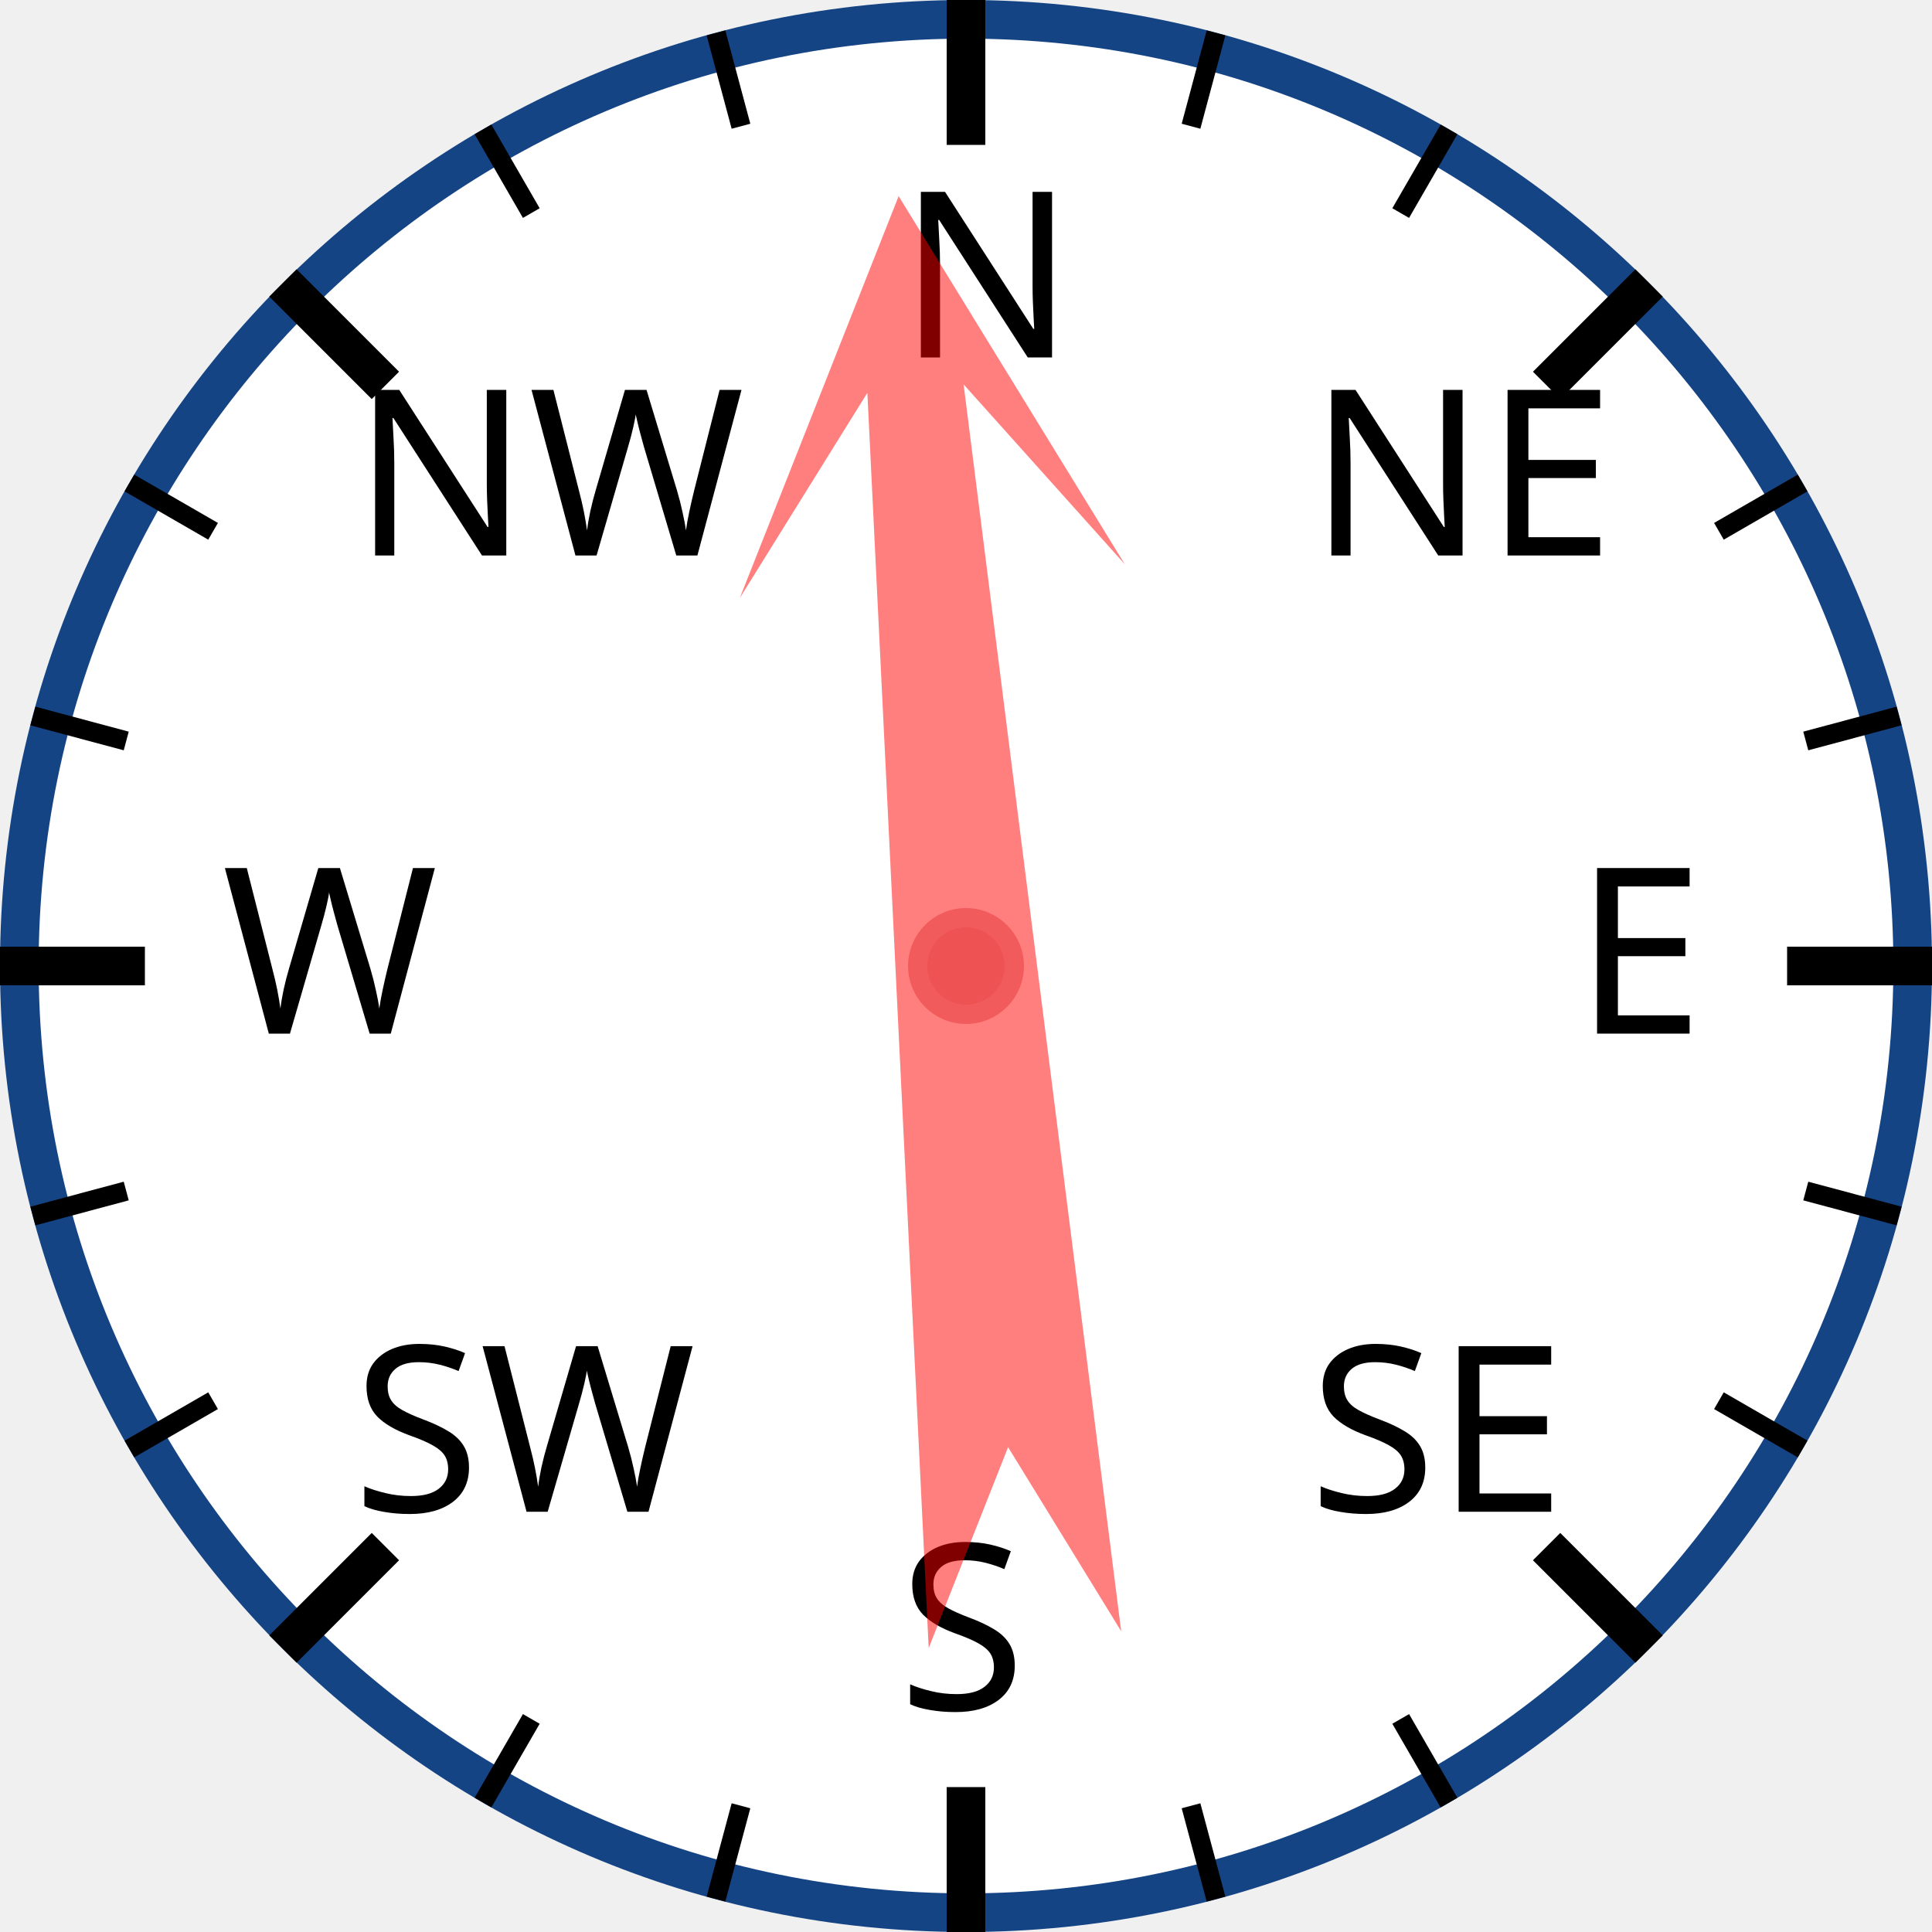
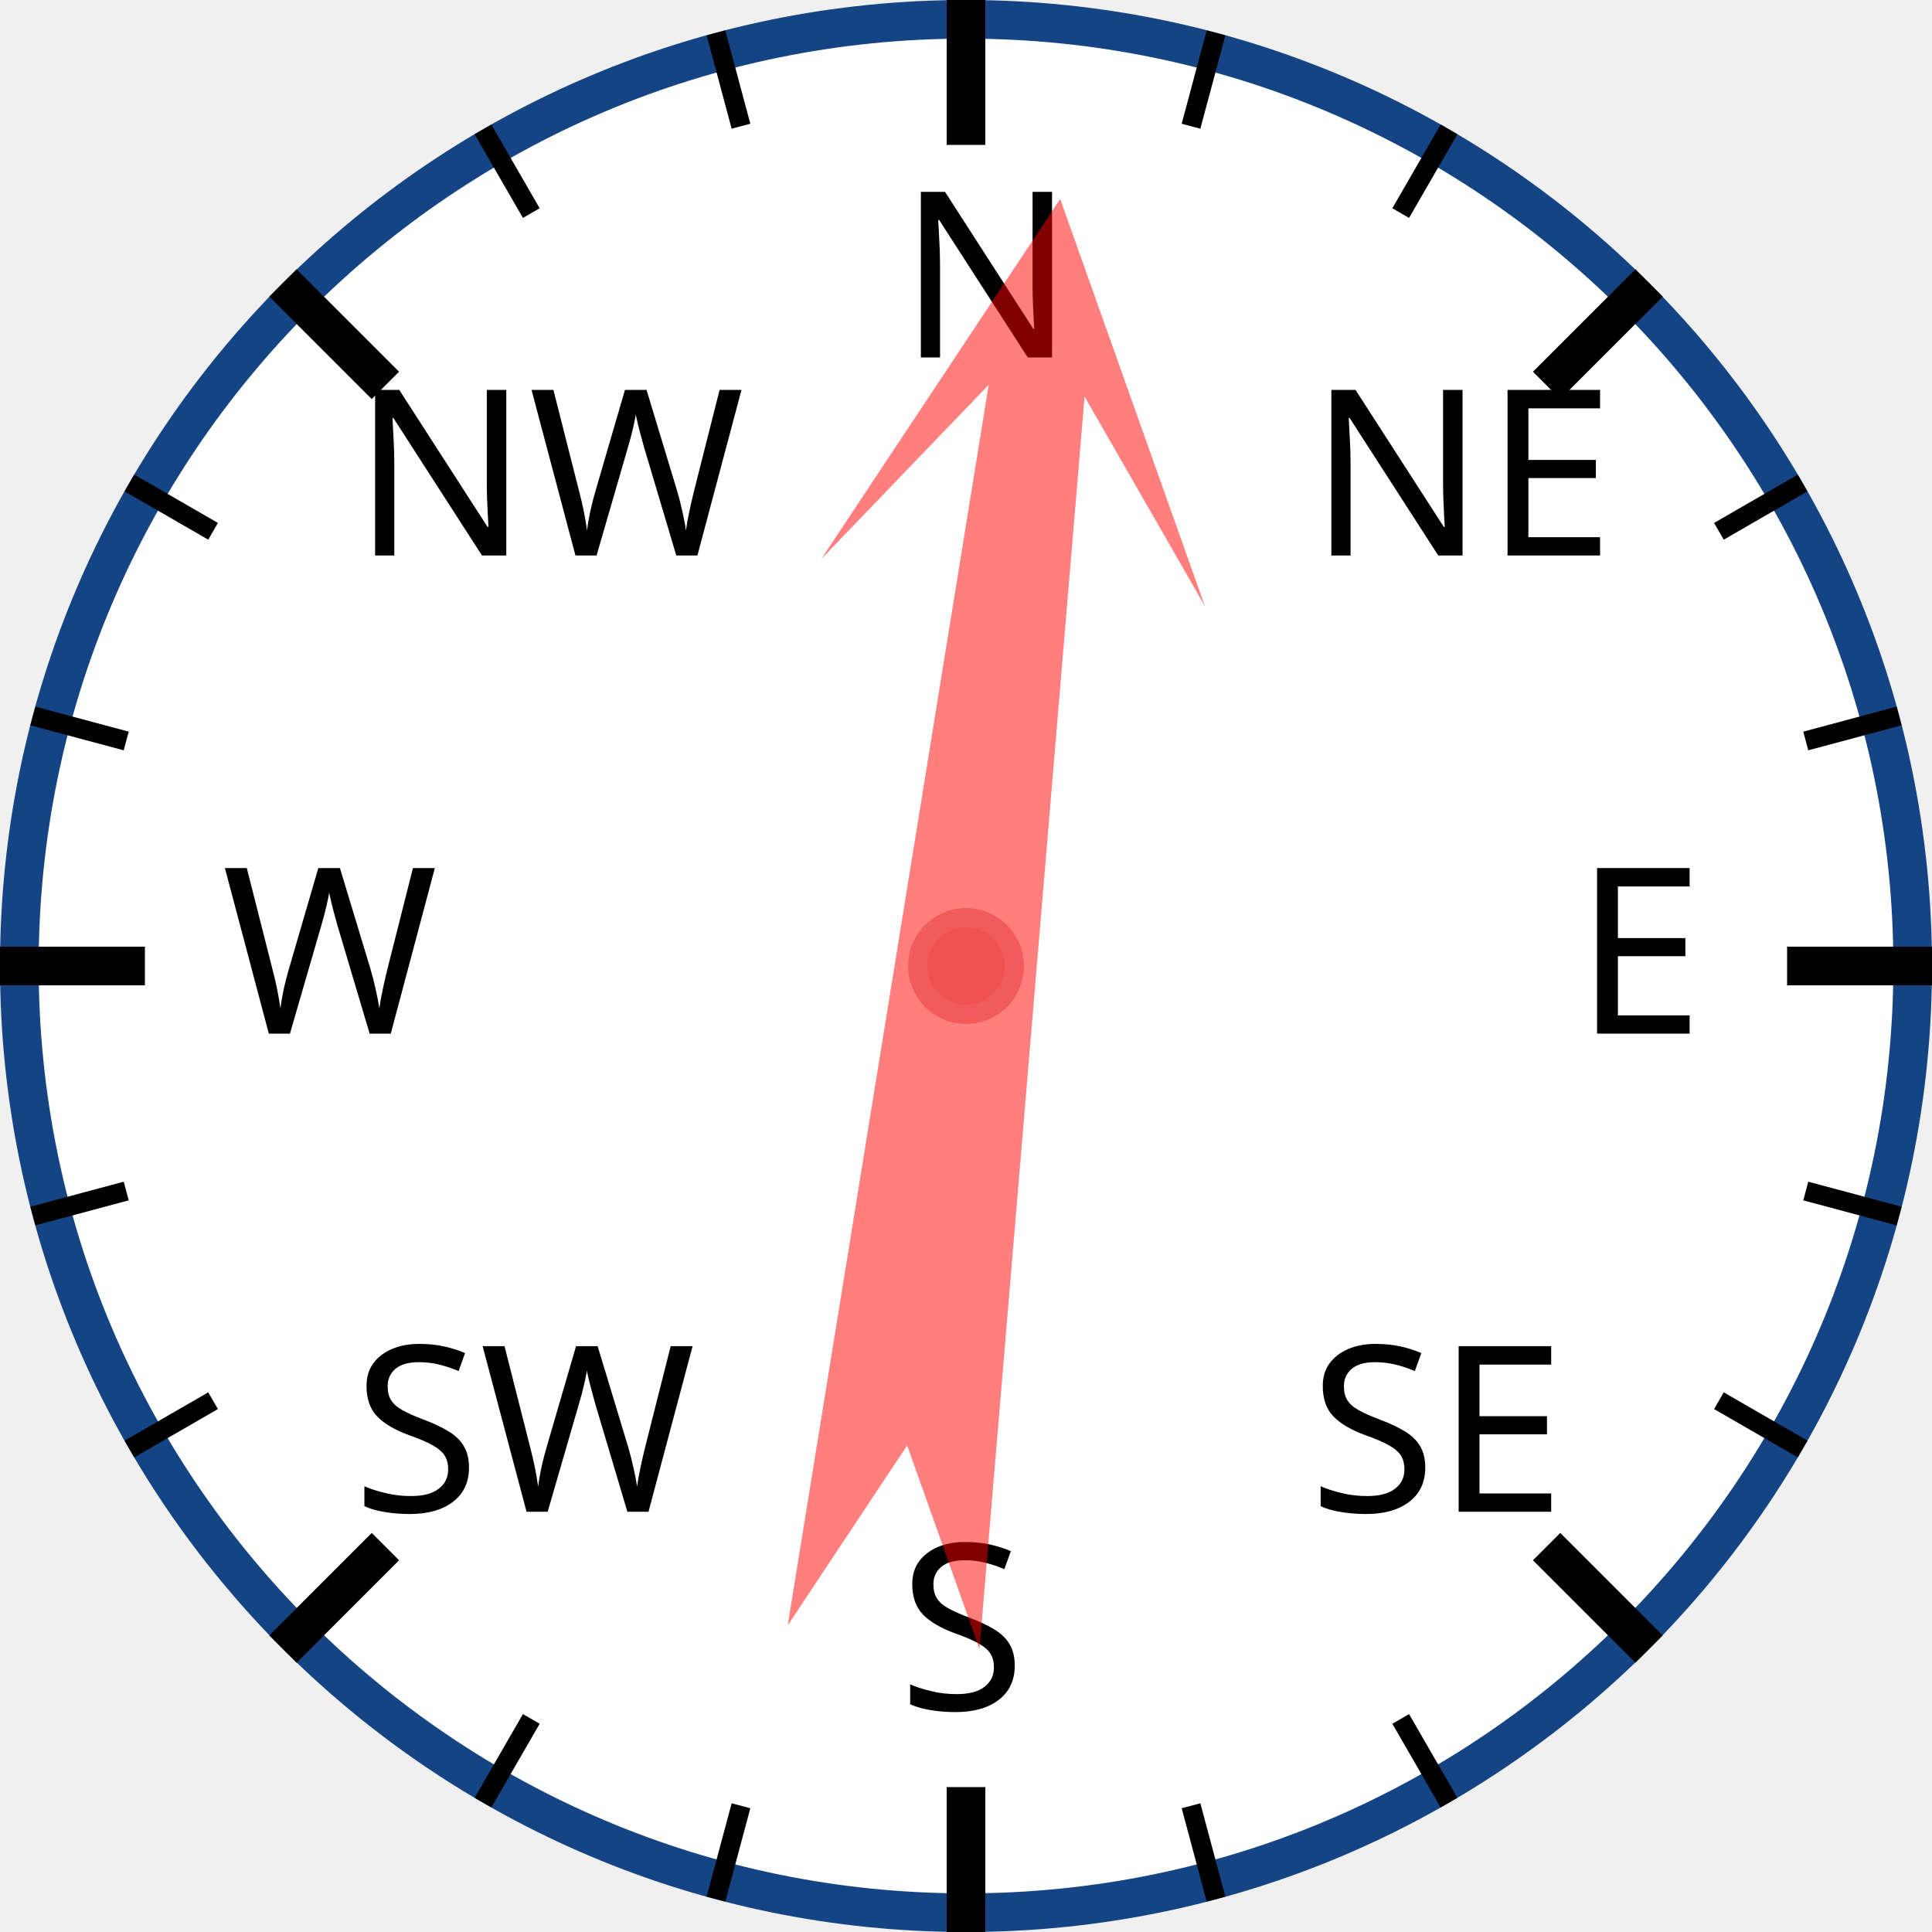
<svg xmlns="http://www.w3.org/2000/svg" width="120px" height="120px" viewBox="0 0 200 200">
  <circle cx="100" cy="100" r="98" style="fill: white; stroke: #154485; stroke-width: 4;" />
  <text x="93.0" y="37.0" style="font-family: sans-serif; font-size: 18pt;">N</text>
  <line x1="100.0" y1="0.0" x2="100.0" y2="15.0" style="stroke: black; stroke-width: 4;" />
  <line x1="74.118" y1="3.407" x2="76.706" y2="13.067" style="stroke: black; stroke-width: 2;" />
  <line x1="50" y1="13.397" x2="55" y2="22.058" style="stroke: black; stroke-width: 2;" />
  <text x="36.503" y="57.503" style="font-family: sans-serif; font-size: 18pt;">NW</text>
  <line x1="29.289" y1="29.289" x2="39.896" y2="39.896" style="stroke: black; stroke-width: 4;" />
  <line x1="13.397" y1="50" x2="22.058" y2="55" style="stroke: black; stroke-width: 2;" />
  <line x1="3.407" y1="74.118" x2="13.067" y2="76.706" style="stroke: black; stroke-width: 2;" />
  <text x="23.0" y="107.0" style="font-family: sans-serif; font-size: 18pt;">W</text>
  <line x1="0.0" y1="100.0" x2="15.0" y2="100.0" style="stroke: black; stroke-width: 4;" />
  <line x1="3.407" y1="125.882" x2="13.067" y2="123.294" style="stroke: black; stroke-width: 2;" />
  <line x1="13.397" y1="150" x2="22.058" y2="145" style="stroke: black; stroke-width: 2;" />
  <text x="36.503" y="156.497" style="font-family: sans-serif; font-size: 18pt;">SW</text>
  <line x1="29.289" y1="170.711" x2="39.896" y2="160.104" style="stroke: black; stroke-width: 4;" />
  <line x1="50" y1="186.603" x2="55" y2="177.942" style="stroke: black; stroke-width: 2;" />
  <line x1="74.118" y1="196.593" x2="76.706" y2="186.933" style="stroke: black; stroke-width: 2;" />
  <text x="93" y="177.0" style="font-family: sans-serif; font-size: 18pt;">S</text>
  <line x1="100" y1="200.0" x2="100" y2="185.0" style="stroke: black; stroke-width: 4;" />
  <line x1="125.882" y1="196.593" x2="123.294" y2="186.933" style="stroke: black; stroke-width: 2;" />
  <line x1="150.0" y1="186.603" x2="145.0" y2="177.942" style="stroke: black; stroke-width: 2;" />
  <text x="135.497" y="156.497" style="font-family: sans-serif; font-size: 18pt;">SE</text>
  <line x1="170.711" y1="170.711" x2="160.104" y2="160.104" style="stroke: black; stroke-width: 4;" />
  <line x1="186.603" y1="150" x2="177.942" y2="145" style="stroke: black; stroke-width: 2;" />
  <line x1="196.593" y1="125.882" x2="186.933" y2="123.294" style="stroke: black; stroke-width: 2;" />
  <text x="163.0" y="107" style="font-family: sans-serif; font-size: 18pt;">E</text>
  <line x1="200.0" y1="100" x2="185.0" y2="100" style="stroke: black; stroke-width: 4;" />
  <line x1="196.593" y1="74.118" x2="186.933" y2="76.706" style="stroke: black; stroke-width: 2;" />
  <line x1="186.603" y1="50" x2="177.942" y2="55" style="stroke: black; stroke-width: 2;" />
  <text x="135.497" y="57.503" style="font-family: sans-serif; font-size: 18pt;">NE</text>
  <line x1="170.711" y1="29.289" x2="160.104" y2="39.896" style="stroke: black; stroke-width: 4;" />
  <line x1="150" y1="13.397" x2="145" y2="22.058" style="stroke: black; stroke-width: 2;" />
  <line x1="125.882" y1="3.407" x2="123.294" y2="13.067" style="stroke: black; stroke-width: 2;" />
-   <polygon points="100 20 120 60 105 40 110 170 100 150 90 170 95 40 80 60" style="fill: red; fill-opacity: 0.5;" transform="rotate(355,100,100)" />
+   <polygon points="100 20 120 60 105 40 110 170 100 150 90 170 95 40 80 60" style="fill: red; fill-opacity: 0.5;" transform="rotate(7,100,100)" />
  <circle cx="100" cy="100" r="5" style="fill: #EE5252; stroke: #F25B5B; stroke-width: 2;" />
</svg>
